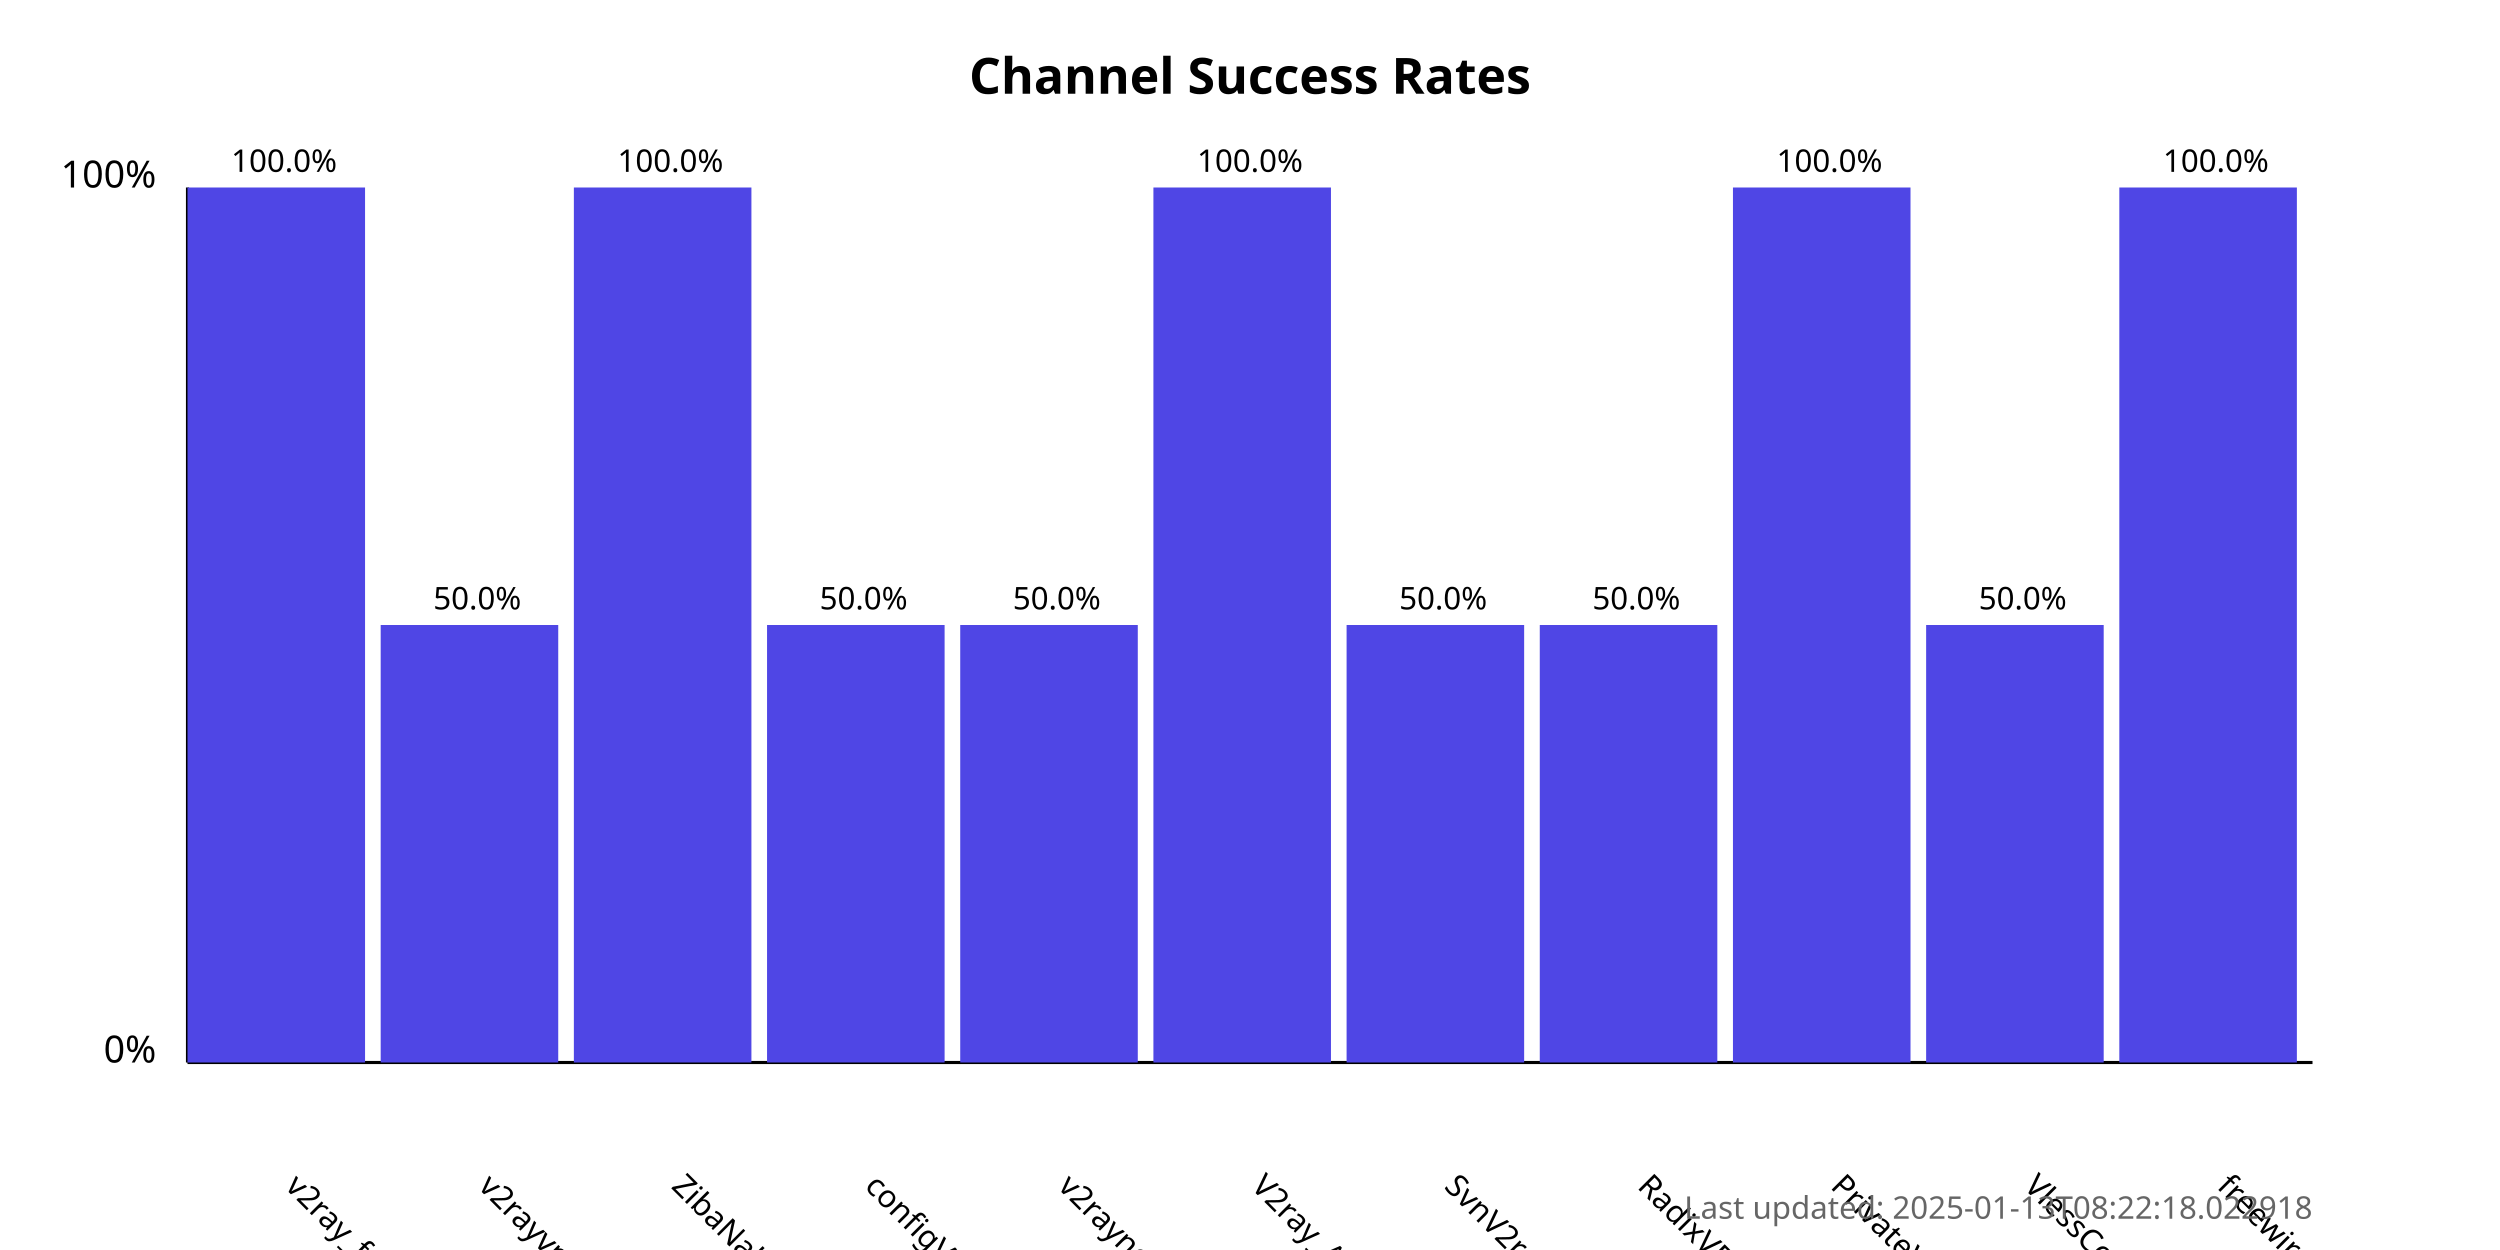
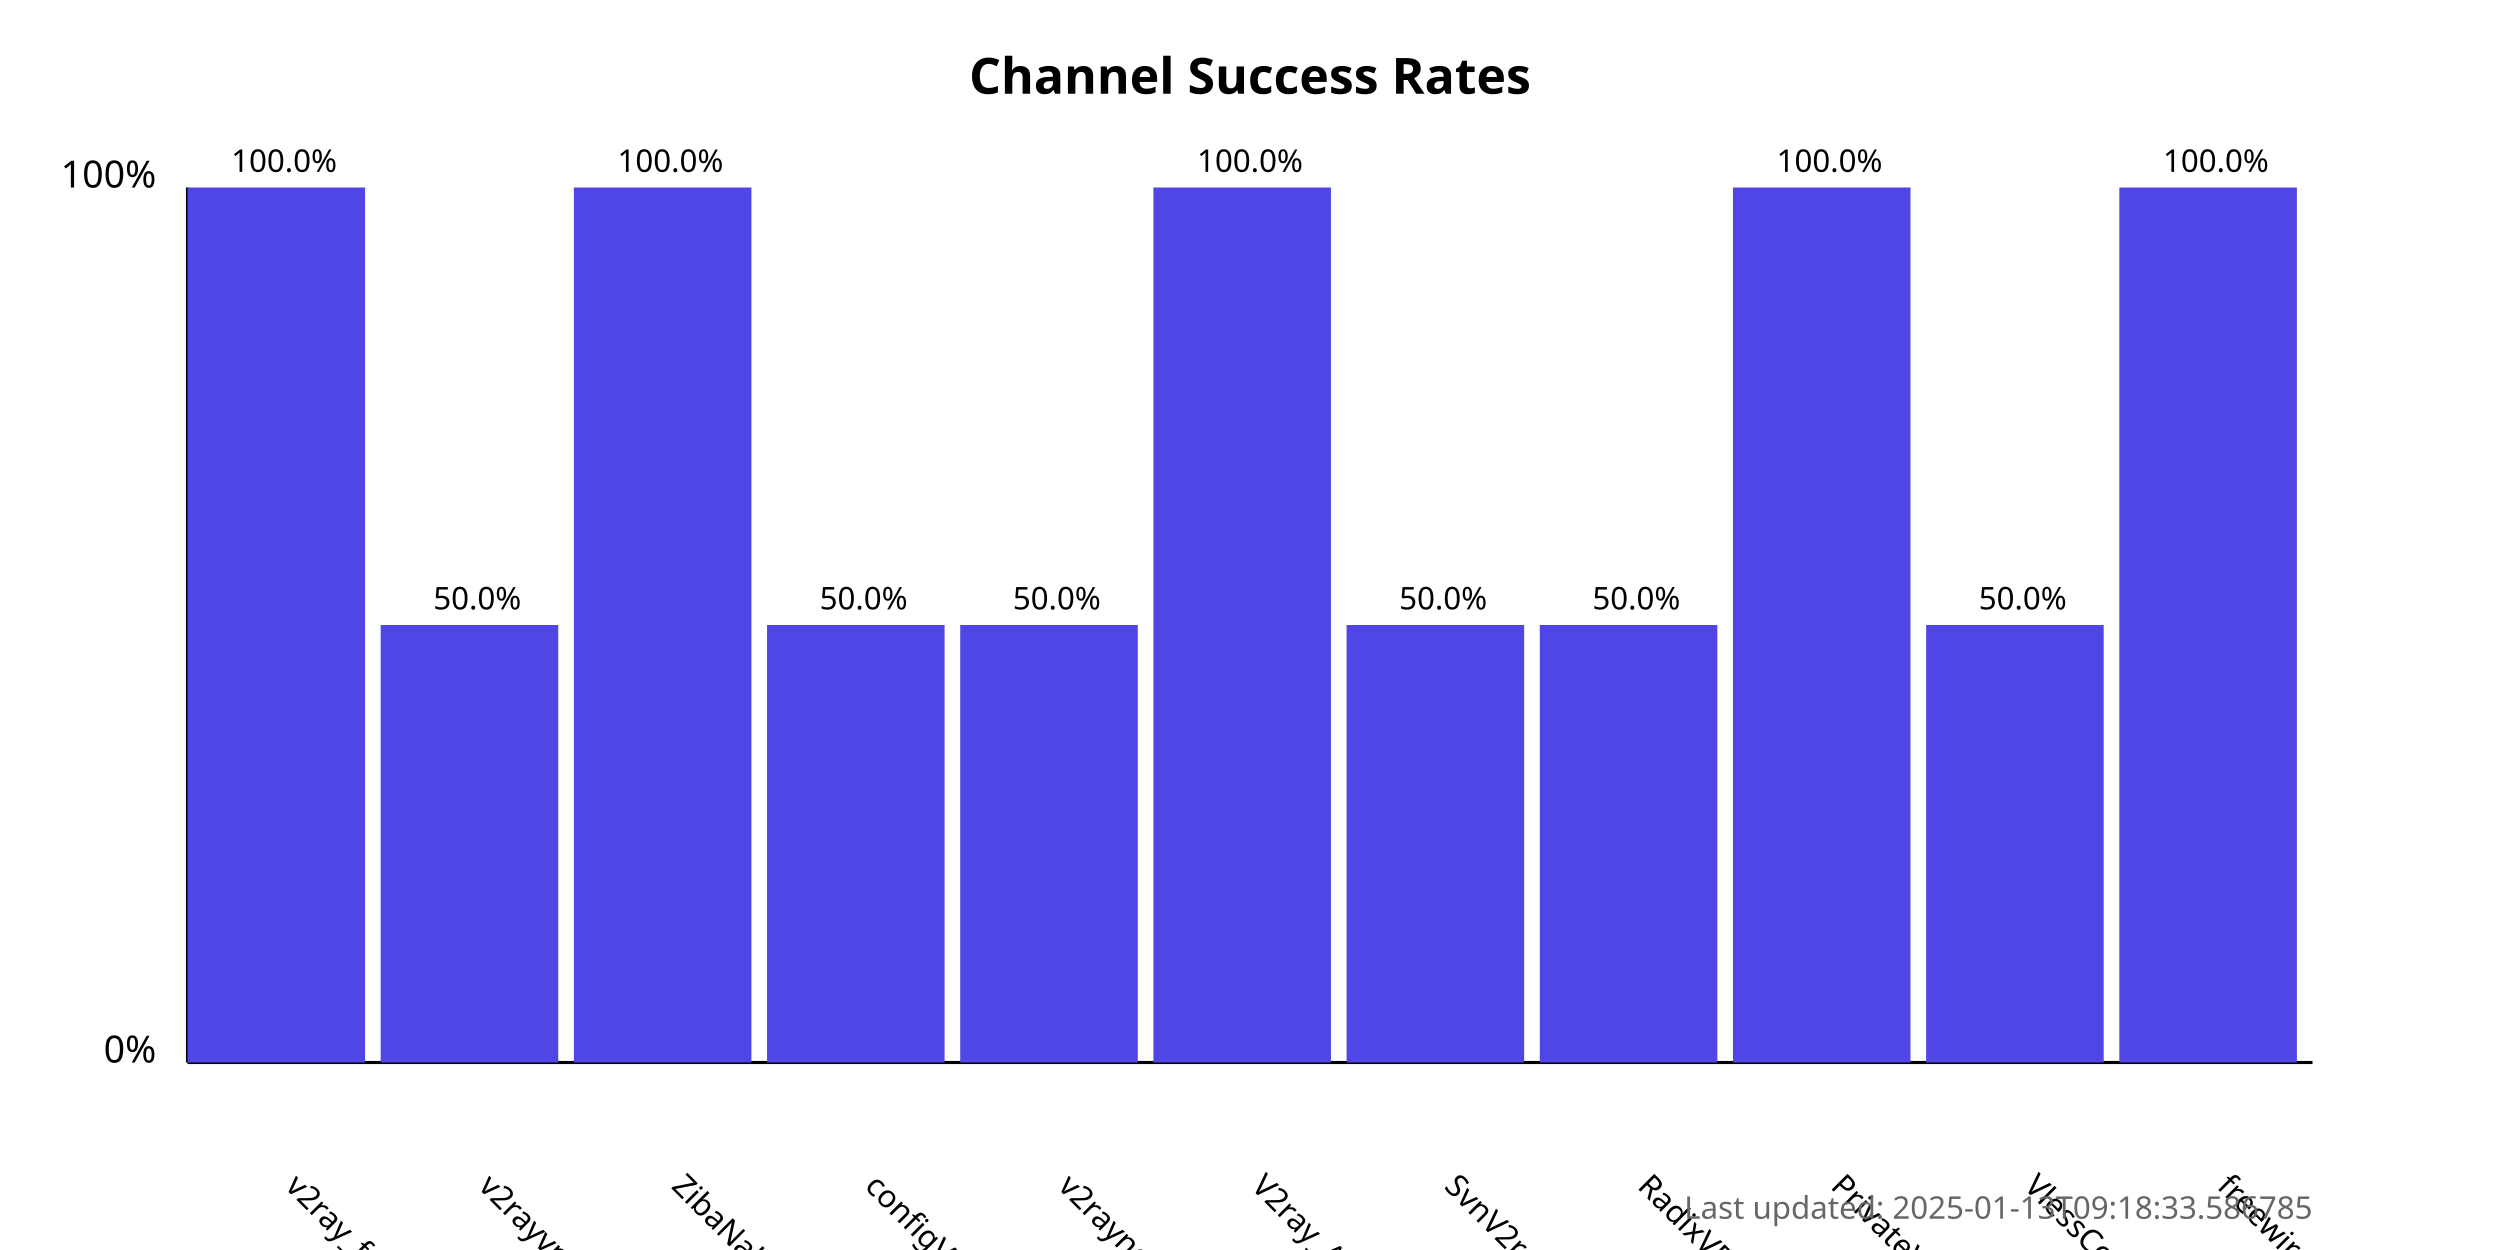
<svg xmlns="http://www.w3.org/2000/svg" width="800" height="400">
  <style>
            .chart-title { font: bold 16px sans-serif; }
            .axis-label { font: 12px sans-serif; }
            .tick-label { font: 10px sans-serif; }
            .bar { fill: #4f46e5; }
            .bar:hover { fill: #6366f1; }
            .timestamp { font: 10px sans-serif; fill: #666; }
        </style>
  <text x="400.0" y="30" text-anchor="middle" class="chart-title">
            Channel Success Rates
        </text>
  <line x1="60" y1="340" x2="60" y2="60" stroke="black" stroke-width="1" />
  <line x1="60" y1="340" x2="740" y2="340" stroke="black" stroke-width="1" />
  <text x="50" y="340" text-anchor="end" class="axis-label">0%</text>
  <text x="50" y="60" text-anchor="end" class="axis-label">100%</text>
  <g>
    <rect x="60" y="60.0" width="56.818" height="280.0" class="bar" />
    <text x="90.909" y="380" transform="rotate(45, 90.90909, 380)" text-anchor="start" class="tick-label">
                v2ray_free_conf
            </text>
    <text x="90.909" y="55.0" text-anchor="middle" class="tick-label">
                100.0%
            </text>
  </g>
  <g>
    <rect x="121.818" y="200.0" width="56.818" height="140.0" class="bar" />
    <text x="152.727" y="380" transform="rotate(45, 152.7273, 380)" text-anchor="start" class="tick-label">
                v2rayvpno
            </text>
    <text x="152.727" y="195.0" text-anchor="middle" class="tick-label">
                50.0%
            </text>
  </g>
  <g>
    <rect x="183.636" y="60.0" width="56.818" height="280.0" class="bar" />
    <text x="214.545" y="380" transform="rotate(45, 214.5455, 380)" text-anchor="start" class="tick-label">
                ZibaNabz
            </text>
    <text x="214.545" y="55.0" text-anchor="middle" class="tick-label">
                100.0%
            </text>
  </g>
  <g>
    <rect x="245.455" y="200.0" width="56.818" height="140.0" class="bar" />
    <text x="276.364" y="380" transform="rotate(45, 276.3636, 380)" text-anchor="start" class="tick-label">
                configV2rayForFree
            </text>
    <text x="276.364" y="195.0" text-anchor="middle" class="tick-label">
                50.0%
            </text>
  </g>
  <g>
    <rect x="307.273" y="200.0" width="56.818" height="140.0" class="bar" />
    <text x="338.182" y="380" transform="rotate(45, 338.1818, 380)" text-anchor="start" class="tick-label">
                v2rayngvpn
            </text>
    <text x="338.182" y="195.0" text-anchor="middle" class="tick-label">
                50.0%
            </text>
  </g>
  <g>
    <rect x="369.091" y="60.0" width="56.818" height="280.0" class="bar" />
    <text x="400.0" y="380" transform="rotate(45, 400.0, 380)" text-anchor="start" class="tick-label">
                V2ray_Alpha
            </text>
    <text x="400.0" y="55.0" text-anchor="middle" class="tick-label">
                100.0%
            </text>
  </g>
  <g>
    <rect x="430.909" y="200.0" width="56.818" height="140.0" class="bar" />
    <text x="461.818" y="380" transform="rotate(45, 461.8182, 380)" text-anchor="start" class="tick-label">
                SvnV2ray
            </text>
    <text x="461.818" y="195.0" text-anchor="middle" class="tick-label">
                50.0%
            </text>
  </g>
  <g>
    <rect x="492.727" y="200.0" width="56.818" height="140.0" class="bar" />
    <text x="523.636" y="380" transform="rotate(45, 523.6364, 380)" text-anchor="start" class="tick-label">
                RadixVPN
            </text>
    <text x="523.636" y="195.0" text-anchor="middle" class="tick-label">
                50.0%
            </text>
  </g>
  <g>
    <rect x="554.545" y="60.0" width="56.818" height="280.0" class="bar" />
    <text x="585.455" y="380" transform="rotate(45, 585.4545, 380)" text-anchor="start" class="tick-label">
                PrivateVPNs
            </text>
    <text x="585.455" y="55.0" text-anchor="middle" class="tick-label">
                100.0%
            </text>
  </g>
  <g>
    <rect x="616.364" y="200.0" width="56.818" height="140.0" class="bar" />
    <text x="647.273" y="380" transform="rotate(45, 647.2727, 380)" text-anchor="start" class="tick-label">
                VlessConfig
            </text>
    <text x="647.273" y="195.0" text-anchor="middle" class="tick-label">
                50.0%
            </text>
  </g>
  <g>
    <rect x="678.182" y="60.0" width="56.818" height="280.0" class="bar" />
    <text x="709.091" y="380" transform="rotate(45, 709.0909, 380)" text-anchor="start" class="tick-label">
                freewireguard
            </text>
    <text x="709.091" y="55.0" text-anchor="middle" class="tick-label">
                100.0%
            </text>
  </g>
  <text x="740" y="390" text-anchor="end" class="timestamp">
-             Last updated: 2025-01-13T08:22:18.022918
+             Last updated: 2025-01-13T09:18:33.586785
        </text>
</svg>
